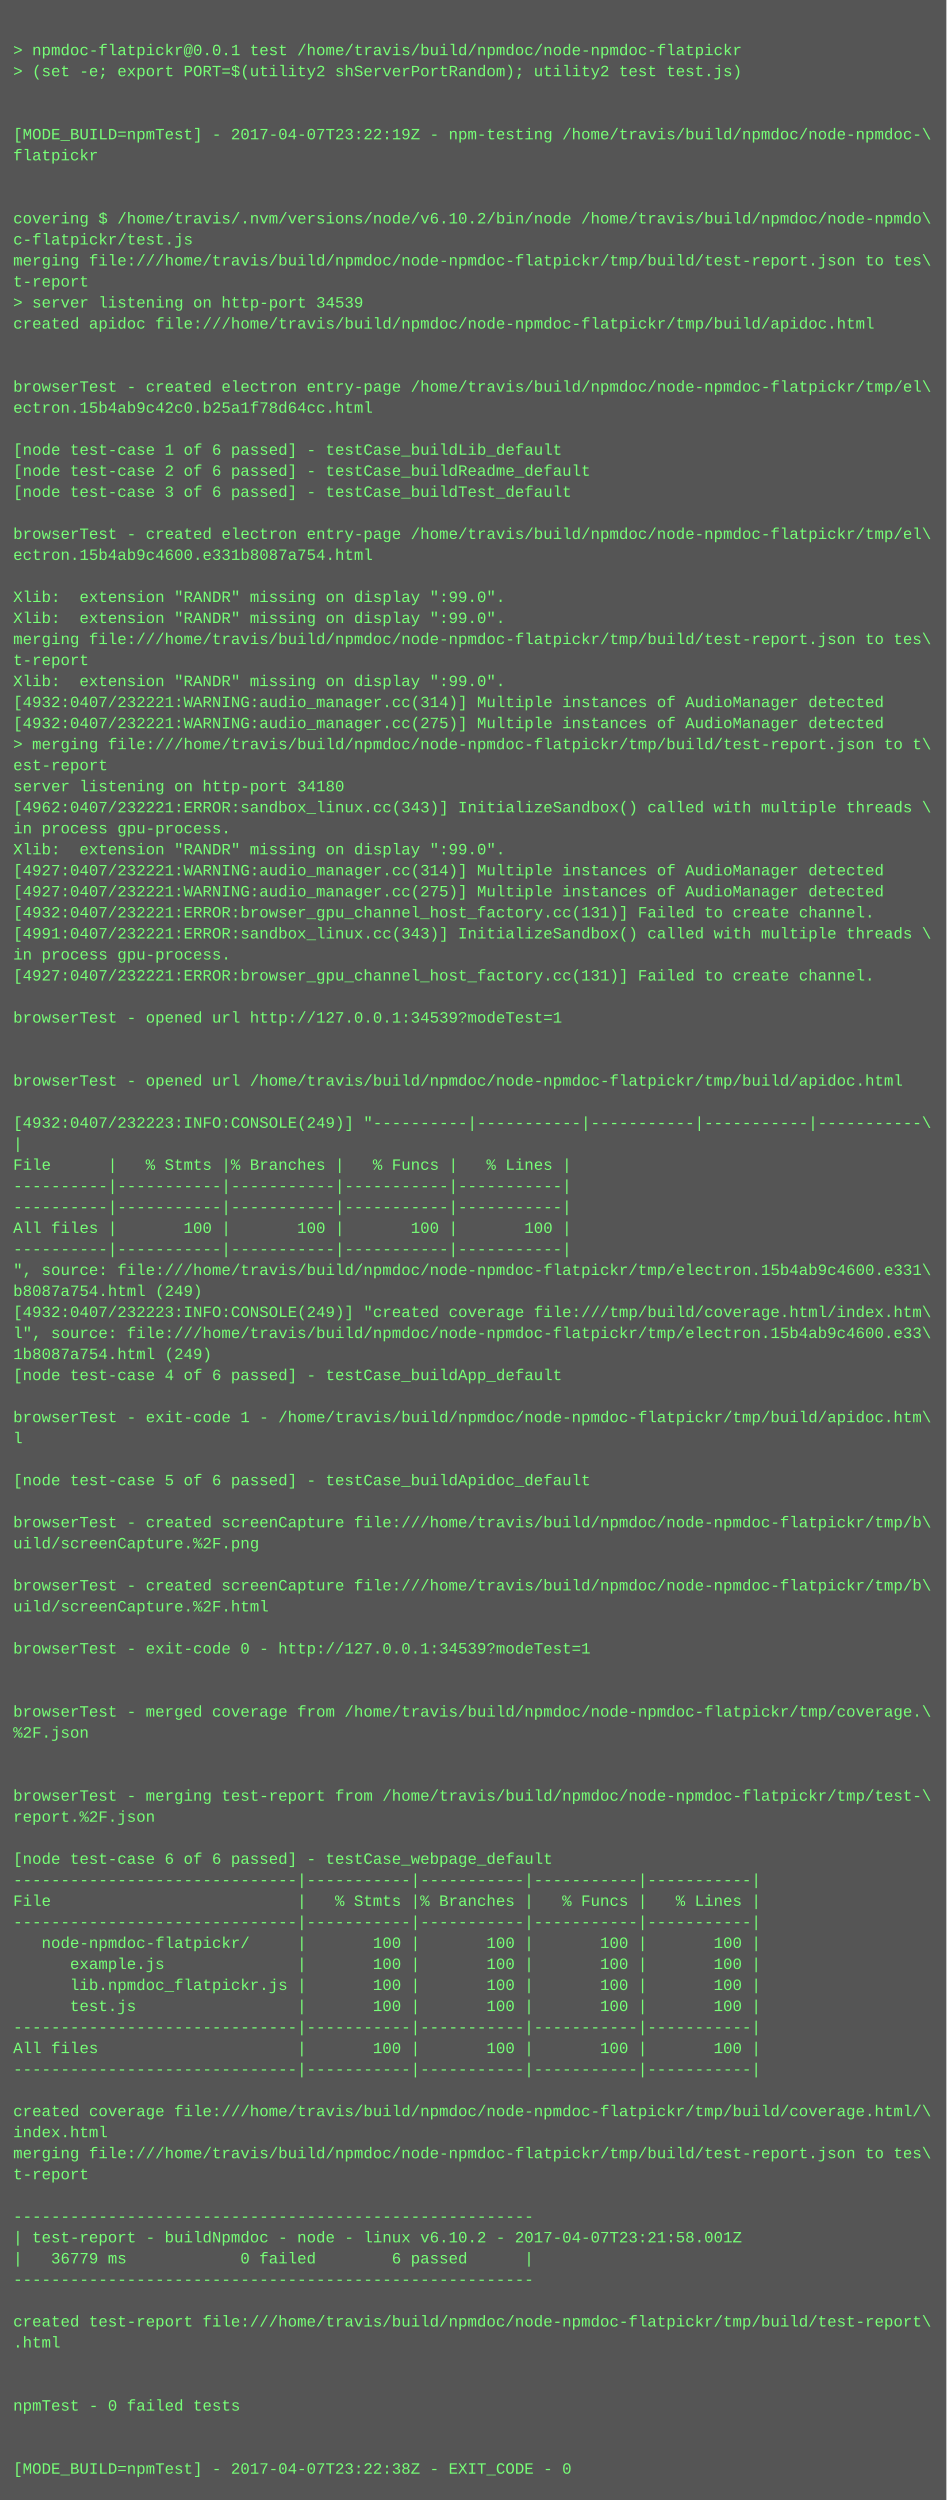
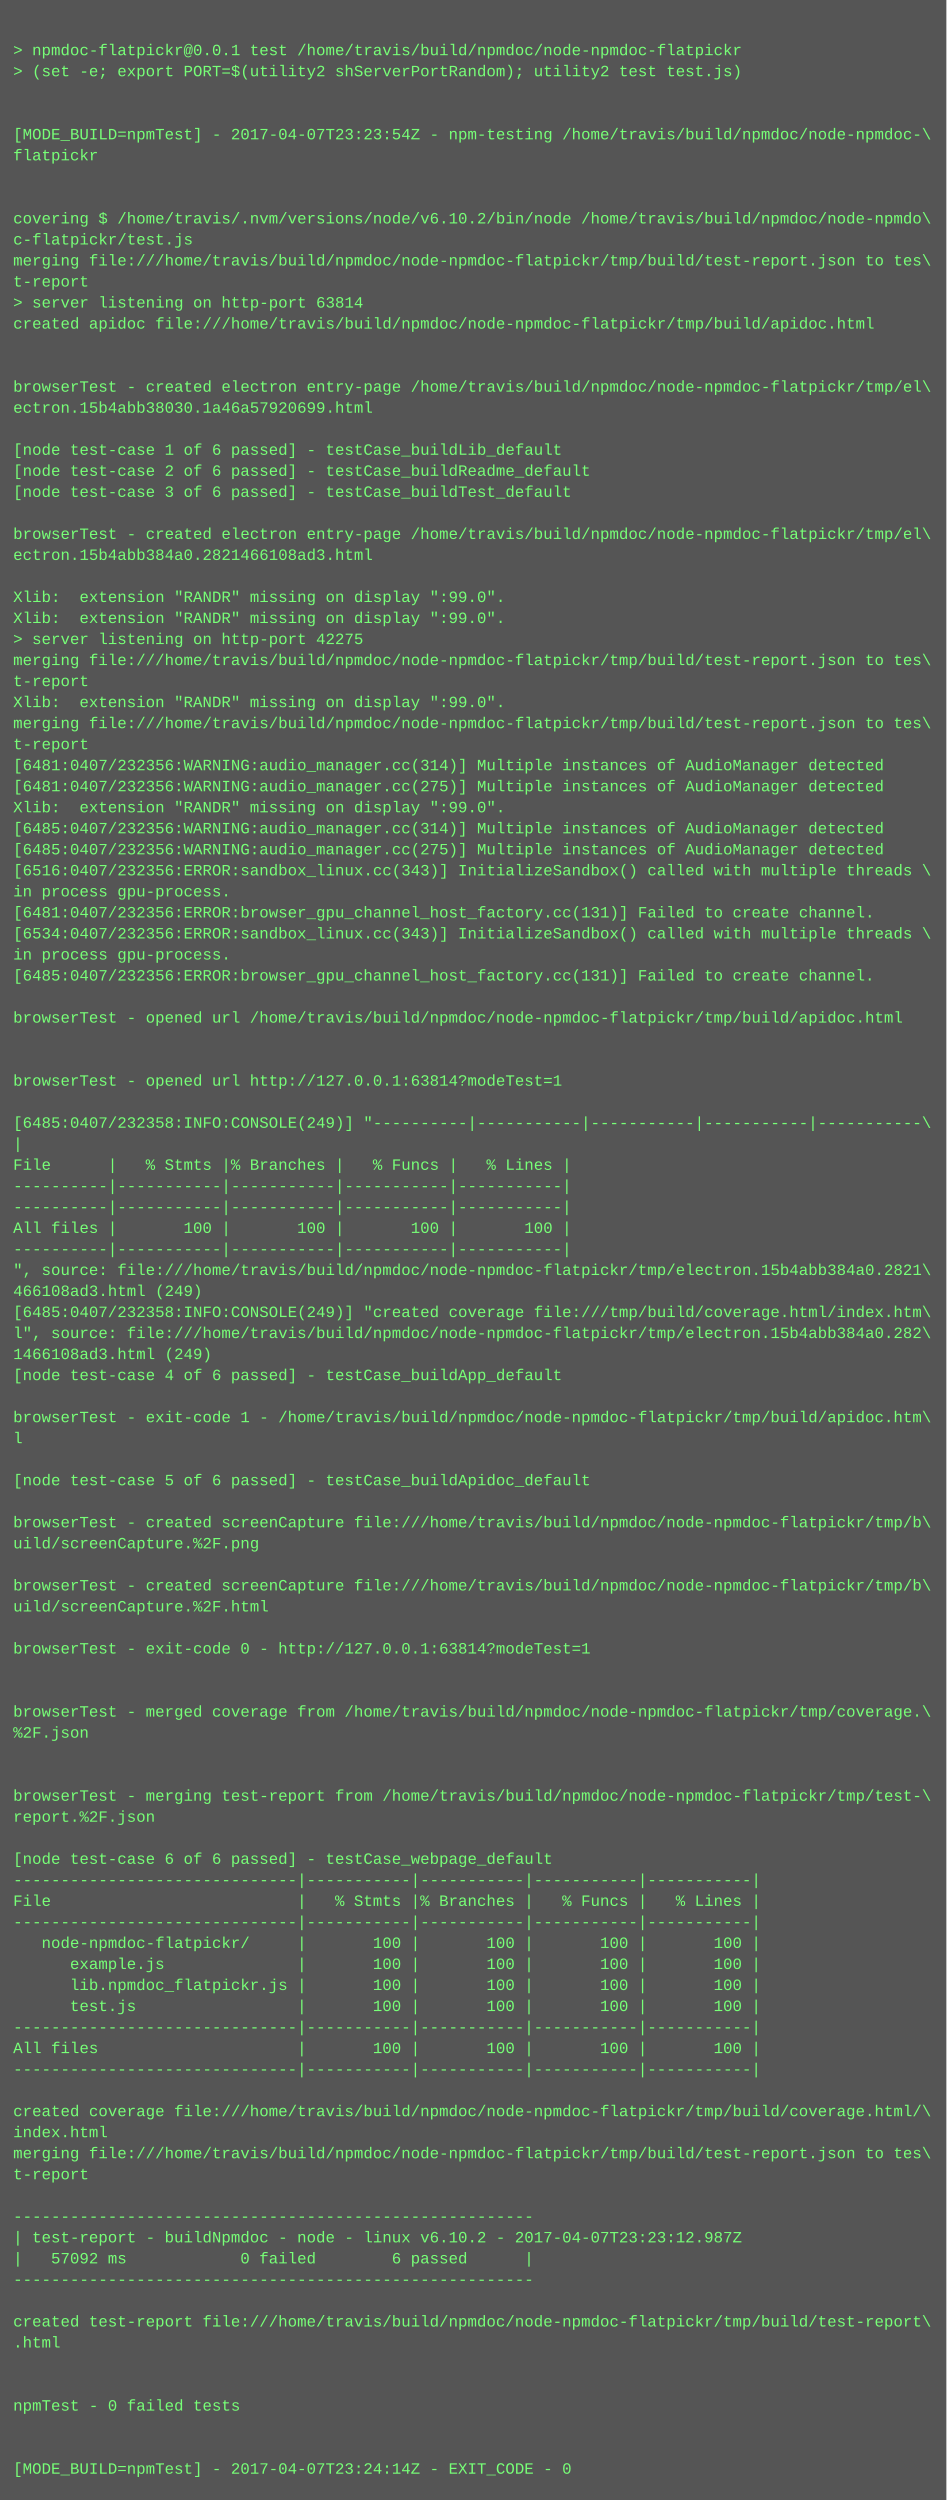
<svg xmlns="http://www.w3.org/2000/svg" height="1902" width="720">
  <rect height="1902" fill="#555" width="720" />
  <text fill="#7f7" font-family="Courier New" font-size="12" xml:space="preserve">
    <tspan x="10" y="26" />
    <tspan x="10" y="42">&gt; npmdoc-flatpickr@0.0.1 test /home/travis/build/npmdoc/node-npmdoc-flatpickr</tspan>
    <tspan x="10" y="58">&gt; (set -e; export PORT=$(utility2 shServerPortRandom); utility2 test test.js)</tspan>
    <tspan x="10" y="74" />
    <tspan x="10" y="90" />
-     <tspan x="10" y="106">[MODE_BUILD=npmTest] - 2017-04-07T23:22:19Z - npm-testing /home/travis/build/npmdoc/node-npmdoc-\</tspan>
+     <tspan x="10" y="106">[MODE_BUILD=npmTest] - 2017-04-07T23:23:54Z - npm-testing /home/travis/build/npmdoc/node-npmdoc-\</tspan>
    <tspan x="10" y="122">flatpickr</tspan>
    <tspan x="10" y="138" />
    <tspan x="10" y="154" />
    <tspan x="10" y="170">covering $ /home/travis/.nvm/versions/node/v6.10.2/bin/node /home/travis/build/npmdoc/node-npmdo\</tspan>
    <tspan x="10" y="186">c-flatpickr/test.js</tspan>
    <tspan x="10" y="202">merging file:///home/travis/build/npmdoc/node-npmdoc-flatpickr/tmp/build/test-report.json to tes\</tspan>
    <tspan x="10" y="218">t-report</tspan>
-     <tspan x="10" y="234">&gt; server listening on http-port 34539</tspan>
+     <tspan x="10" y="234">&gt; server listening on http-port 63814</tspan>
    <tspan x="10" y="250">created apidoc file:///home/travis/build/npmdoc/node-npmdoc-flatpickr/tmp/build/apidoc.html</tspan>
    <tspan x="10" y="266" />
    <tspan x="10" y="282" />
    <tspan x="10" y="298">browserTest - created electron entry-page /home/travis/build/npmdoc/node-npmdoc-flatpickr/tmp/el\</tspan>
-     <tspan x="10" y="314">ectron.15b4ab9c42c0.b25a1f78d64cc.html</tspan>
+     <tspan x="10" y="314">ectron.15b4abb38030.1a46a57920699.html</tspan>
    <tspan x="10" y="330" />
    <tspan x="10" y="346">[node test-case 1 of 6 passed] - testCase_buildLib_default</tspan>
    <tspan x="10" y="362">[node test-case 2 of 6 passed] - testCase_buildReadme_default</tspan>
    <tspan x="10" y="378">[node test-case 3 of 6 passed] - testCase_buildTest_default</tspan>
    <tspan x="10" y="394" />
    <tspan x="10" y="410">browserTest - created electron entry-page /home/travis/build/npmdoc/node-npmdoc-flatpickr/tmp/el\</tspan>
-     <tspan x="10" y="426">ectron.15b4ab9c4600.e331b8087a754.html</tspan>
+     <tspan x="10" y="426">ectron.15b4abb384a0.2821466108ad3.html</tspan>
    <tspan x="10" y="442" />
    <tspan x="10" y="458">Xlib:  extension "RANDR" missing on display ":99.0".</tspan>
    <tspan x="10" y="474">Xlib:  extension "RANDR" missing on display ":99.0".</tspan>
-     <tspan x="10" y="490">merging file:///home/travis/build/npmdoc/node-npmdoc-flatpickr/tmp/build/test-report.json to tes\</tspan>
-     <tspan x="10" y="506">t-report</tspan>
-     <tspan x="10" y="522">Xlib:  extension "RANDR" missing on display ":99.0".</tspan>
-     <tspan x="10" y="538">[4932:0407/232221:WARNING:audio_manager.cc(314)] Multiple instances of AudioManager detected</tspan>
-     <tspan x="10" y="554">[4932:0407/232221:WARNING:audio_manager.cc(275)] Multiple instances of AudioManager detected</tspan>
-     <tspan x="10" y="570">&gt; merging file:///home/travis/build/npmdoc/node-npmdoc-flatpickr/tmp/build/test-report.json to t\</tspan>
-     <tspan x="10" y="586">est-report</tspan>
-     <tspan x="10" y="602">server listening on http-port 34180</tspan>
-     <tspan x="10" y="618">[4962:0407/232221:ERROR:sandbox_linux.cc(343)] InitializeSandbox() called with multiple threads \</tspan>
-     <tspan x="10" y="634">in process gpu-process. </tspan>
-     <tspan x="10" y="650">Xlib:  extension "RANDR" missing on display ":99.0".</tspan>
-     <tspan x="10" y="666">[4927:0407/232221:WARNING:audio_manager.cc(314)] Multiple instances of AudioManager detected</tspan>
-     <tspan x="10" y="682">[4927:0407/232221:WARNING:audio_manager.cc(275)] Multiple instances of AudioManager detected</tspan>
-     <tspan x="10" y="698">[4932:0407/232221:ERROR:browser_gpu_channel_host_factory.cc(131)] Failed to create channel.</tspan>
-     <tspan x="10" y="714">[4991:0407/232221:ERROR:sandbox_linux.cc(343)] InitializeSandbox() called with multiple threads \</tspan>
+     <tspan x="10" y="490">&gt; server listening on http-port 42275</tspan>
+     <tspan x="10" y="506">merging file:///home/travis/build/npmdoc/node-npmdoc-flatpickr/tmp/build/test-report.json to tes\</tspan>
+     <tspan x="10" y="522">t-report</tspan>
+     <tspan x="10" y="538">Xlib:  extension "RANDR" missing on display ":99.0".</tspan>
+     <tspan x="10" y="554">merging file:///home/travis/build/npmdoc/node-npmdoc-flatpickr/tmp/build/test-report.json to tes\</tspan>
+     <tspan x="10" y="570">t-report</tspan>
+     <tspan x="10" y="586">[6481:0407/232356:WARNING:audio_manager.cc(314)] Multiple instances of AudioManager detected</tspan>
+     <tspan x="10" y="602">[6481:0407/232356:WARNING:audio_manager.cc(275)] Multiple instances of AudioManager detected</tspan>
+     <tspan x="10" y="618">Xlib:  extension "RANDR" missing on display ":99.0".</tspan>
+     <tspan x="10" y="634">[6485:0407/232356:WARNING:audio_manager.cc(314)] Multiple instances of AudioManager detected</tspan>
+     <tspan x="10" y="650">[6485:0407/232356:WARNING:audio_manager.cc(275)] Multiple instances of AudioManager detected</tspan>
+     <tspan x="10" y="666">[6516:0407/232356:ERROR:sandbox_linux.cc(343)] InitializeSandbox() called with multiple threads \</tspan>
+     <tspan x="10" y="682">in process gpu-process. </tspan>
+     <tspan x="10" y="698">[6481:0407/232356:ERROR:browser_gpu_channel_host_factory.cc(131)] Failed to create channel.</tspan>
+     <tspan x="10" y="714">[6534:0407/232356:ERROR:sandbox_linux.cc(343)] InitializeSandbox() called with multiple threads \</tspan>
    <tspan x="10" y="730">in process gpu-process. </tspan>
-     <tspan x="10" y="746">[4927:0407/232221:ERROR:browser_gpu_channel_host_factory.cc(131)] Failed to create channel.</tspan>
+     <tspan x="10" y="746">[6485:0407/232356:ERROR:browser_gpu_channel_host_factory.cc(131)] Failed to create channel.</tspan>
    <tspan x="10" y="762" />
-     <tspan x="10" y="778">browserTest - opened url http://127.0.0.1:34539?modeTest=1</tspan>
+     <tspan x="10" y="778">browserTest - opened url /home/travis/build/npmdoc/node-npmdoc-flatpickr/tmp/build/apidoc.html</tspan>
    <tspan x="10" y="794" />
    <tspan x="10" y="810" />
-     <tspan x="10" y="826">browserTest - opened url /home/travis/build/npmdoc/node-npmdoc-flatpickr/tmp/build/apidoc.html</tspan>
+     <tspan x="10" y="826">browserTest - opened url http://127.0.0.1:63814?modeTest=1</tspan>
    <tspan x="10" y="842" />
-     <tspan x="10" y="858">[4932:0407/232223:INFO:CONSOLE(249)] "----------|-----------|-----------|-----------|-----------\</tspan>
+     <tspan x="10" y="858">[6485:0407/232358:INFO:CONSOLE(249)] "----------|-----------|-----------|-----------|-----------\</tspan>
    <tspan x="10" y="874">|</tspan>
    <tspan x="10" y="890">File      |   % Stmts |% Branches |   % Funcs |   % Lines |</tspan>
    <tspan x="10" y="906">----------|-----------|-----------|-----------|-----------|</tspan>
    <tspan x="10" y="922">----------|-----------|-----------|-----------|-----------|</tspan>
    <tspan x="10" y="938">All files |       100 |       100 |       100 |       100 |</tspan>
    <tspan x="10" y="954">----------|-----------|-----------|-----------|-----------|</tspan>
-     <tspan x="10" y="970">", source: file:///home/travis/build/npmdoc/node-npmdoc-flatpickr/tmp/electron.15b4ab9c4600.e331\</tspan>
-     <tspan x="10" y="986">b8087a754.html (249)</tspan>
-     <tspan x="10" y="1002">[4932:0407/232223:INFO:CONSOLE(249)] "created coverage file:///tmp/build/coverage.html/index.htm\</tspan>
-     <tspan x="10" y="1018">l", source: file:///home/travis/build/npmdoc/node-npmdoc-flatpickr/tmp/electron.15b4ab9c4600.e33\</tspan>
-     <tspan x="10" y="1034">1b8087a754.html (249)</tspan>
+     <tspan x="10" y="970">", source: file:///home/travis/build/npmdoc/node-npmdoc-flatpickr/tmp/electron.15b4abb384a0.2821\</tspan>
+     <tspan x="10" y="986">466108ad3.html (249)</tspan>
+     <tspan x="10" y="1002">[6485:0407/232358:INFO:CONSOLE(249)] "created coverage file:///tmp/build/coverage.html/index.htm\</tspan>
+     <tspan x="10" y="1018">l", source: file:///home/travis/build/npmdoc/node-npmdoc-flatpickr/tmp/electron.15b4abb384a0.282\</tspan>
+     <tspan x="10" y="1034">1466108ad3.html (249)</tspan>
    <tspan x="10" y="1050">[node test-case 4 of 6 passed] - testCase_buildApp_default</tspan>
    <tspan x="10" y="1066" />
    <tspan x="10" y="1082">browserTest - exit-code 1 - /home/travis/build/npmdoc/node-npmdoc-flatpickr/tmp/build/apidoc.htm\</tspan>
    <tspan x="10" y="1098">l</tspan>
    <tspan x="10" y="1114" />
    <tspan x="10" y="1130">[node test-case 5 of 6 passed] - testCase_buildApidoc_default</tspan>
    <tspan x="10" y="1146" />
    <tspan x="10" y="1162">browserTest - created screenCapture file:///home/travis/build/npmdoc/node-npmdoc-flatpickr/tmp/b\</tspan>
    <tspan x="10" y="1178">uild/screenCapture.%2F.png</tspan>
    <tspan x="10" y="1194" />
    <tspan x="10" y="1210">browserTest - created screenCapture file:///home/travis/build/npmdoc/node-npmdoc-flatpickr/tmp/b\</tspan>
    <tspan x="10" y="1226">uild/screenCapture.%2F.html</tspan>
    <tspan x="10" y="1242" />
-     <tspan x="10" y="1258">browserTest - exit-code 0 - http://127.0.0.1:34539?modeTest=1</tspan>
+     <tspan x="10" y="1258">browserTest - exit-code 0 - http://127.0.0.1:63814?modeTest=1</tspan>
    <tspan x="10" y="1274" />
    <tspan x="10" y="1290" />
    <tspan x="10" y="1306">browserTest - merged coverage from /home/travis/build/npmdoc/node-npmdoc-flatpickr/tmp/coverage.\</tspan>
    <tspan x="10" y="1322">%2F.json</tspan>
    <tspan x="10" y="1338" />
    <tspan x="10" y="1354" />
    <tspan x="10" y="1370">browserTest - merging test-report from /home/travis/build/npmdoc/node-npmdoc-flatpickr/tmp/test-\</tspan>
    <tspan x="10" y="1386">report.%2F.json</tspan>
    <tspan x="10" y="1402" />
    <tspan x="10" y="1418">[node test-case 6 of 6 passed] - testCase_webpage_default</tspan>
    <tspan x="10" y="1434">------------------------------|-----------|-----------|-----------|-----------|</tspan>
    <tspan x="10" y="1450">File                          |   % Stmts |% Branches |   % Funcs |   % Lines |</tspan>
    <tspan x="10" y="1466">------------------------------|-----------|-----------|-----------|-----------|</tspan>
    <tspan x="10" y="1482">   node-npmdoc-flatpickr/     |       100 |       100 |       100 |       100 |</tspan>
    <tspan x="10" y="1498">      example.js              |       100 |       100 |       100 |       100 |</tspan>
    <tspan x="10" y="1514">      lib.npmdoc_flatpickr.js |       100 |       100 |       100 |       100 |</tspan>
    <tspan x="10" y="1530">      test.js                 |       100 |       100 |       100 |       100 |</tspan>
    <tspan x="10" y="1546">------------------------------|-----------|-----------|-----------|-----------|</tspan>
    <tspan x="10" y="1562">All files                     |       100 |       100 |       100 |       100 |</tspan>
    <tspan x="10" y="1578">------------------------------|-----------|-----------|-----------|-----------|</tspan>
    <tspan x="10" y="1594" />
    <tspan x="10" y="1610">created coverage file:///home/travis/build/npmdoc/node-npmdoc-flatpickr/tmp/build/coverage.html/\</tspan>
    <tspan x="10" y="1626">index.html</tspan>
    <tspan x="10" y="1642">merging file:///home/travis/build/npmdoc/node-npmdoc-flatpickr/tmp/build/test-report.json to tes\</tspan>
    <tspan x="10" y="1658">t-report</tspan>
    <tspan x="10" y="1674" />
    <tspan x="10" y="1690">-------------------------------------------------------</tspan>
-     <tspan x="10" y="1706">| test-report - buildNpmdoc - node - linux v6.10.2 - 2017-04-07T23:21:58.001Z</tspan>
-     <tspan x="10" y="1722">|   36779 ms            0 failed        6 passed      |</tspan>
+     <tspan x="10" y="1706">| test-report - buildNpmdoc - node - linux v6.10.2 - 2017-04-07T23:23:12.987Z</tspan>
+     <tspan x="10" y="1722">|   57092 ms            0 failed        6 passed      |</tspan>
    <tspan x="10" y="1738">-------------------------------------------------------</tspan>
    <tspan x="10" y="1754" />
    <tspan x="10" y="1770">created test-report file:///home/travis/build/npmdoc/node-npmdoc-flatpickr/tmp/build/test-report\</tspan>
    <tspan x="10" y="1786">.html</tspan>
    <tspan x="10" y="1802" />
    <tspan x="10" y="1818" />
    <tspan x="10" y="1834">npmTest - 0 failed tests</tspan>
    <tspan x="10" y="1850" />
    <tspan x="10" y="1866" />
-     <tspan x="10" y="1882">[MODE_BUILD=npmTest] - 2017-04-07T23:22:38Z - EXIT_CODE - 0</tspan>
+     <tspan x="10" y="1882">[MODE_BUILD=npmTest] - 2017-04-07T23:24:14Z - EXIT_CODE - 0</tspan>
  </text>
</svg>
